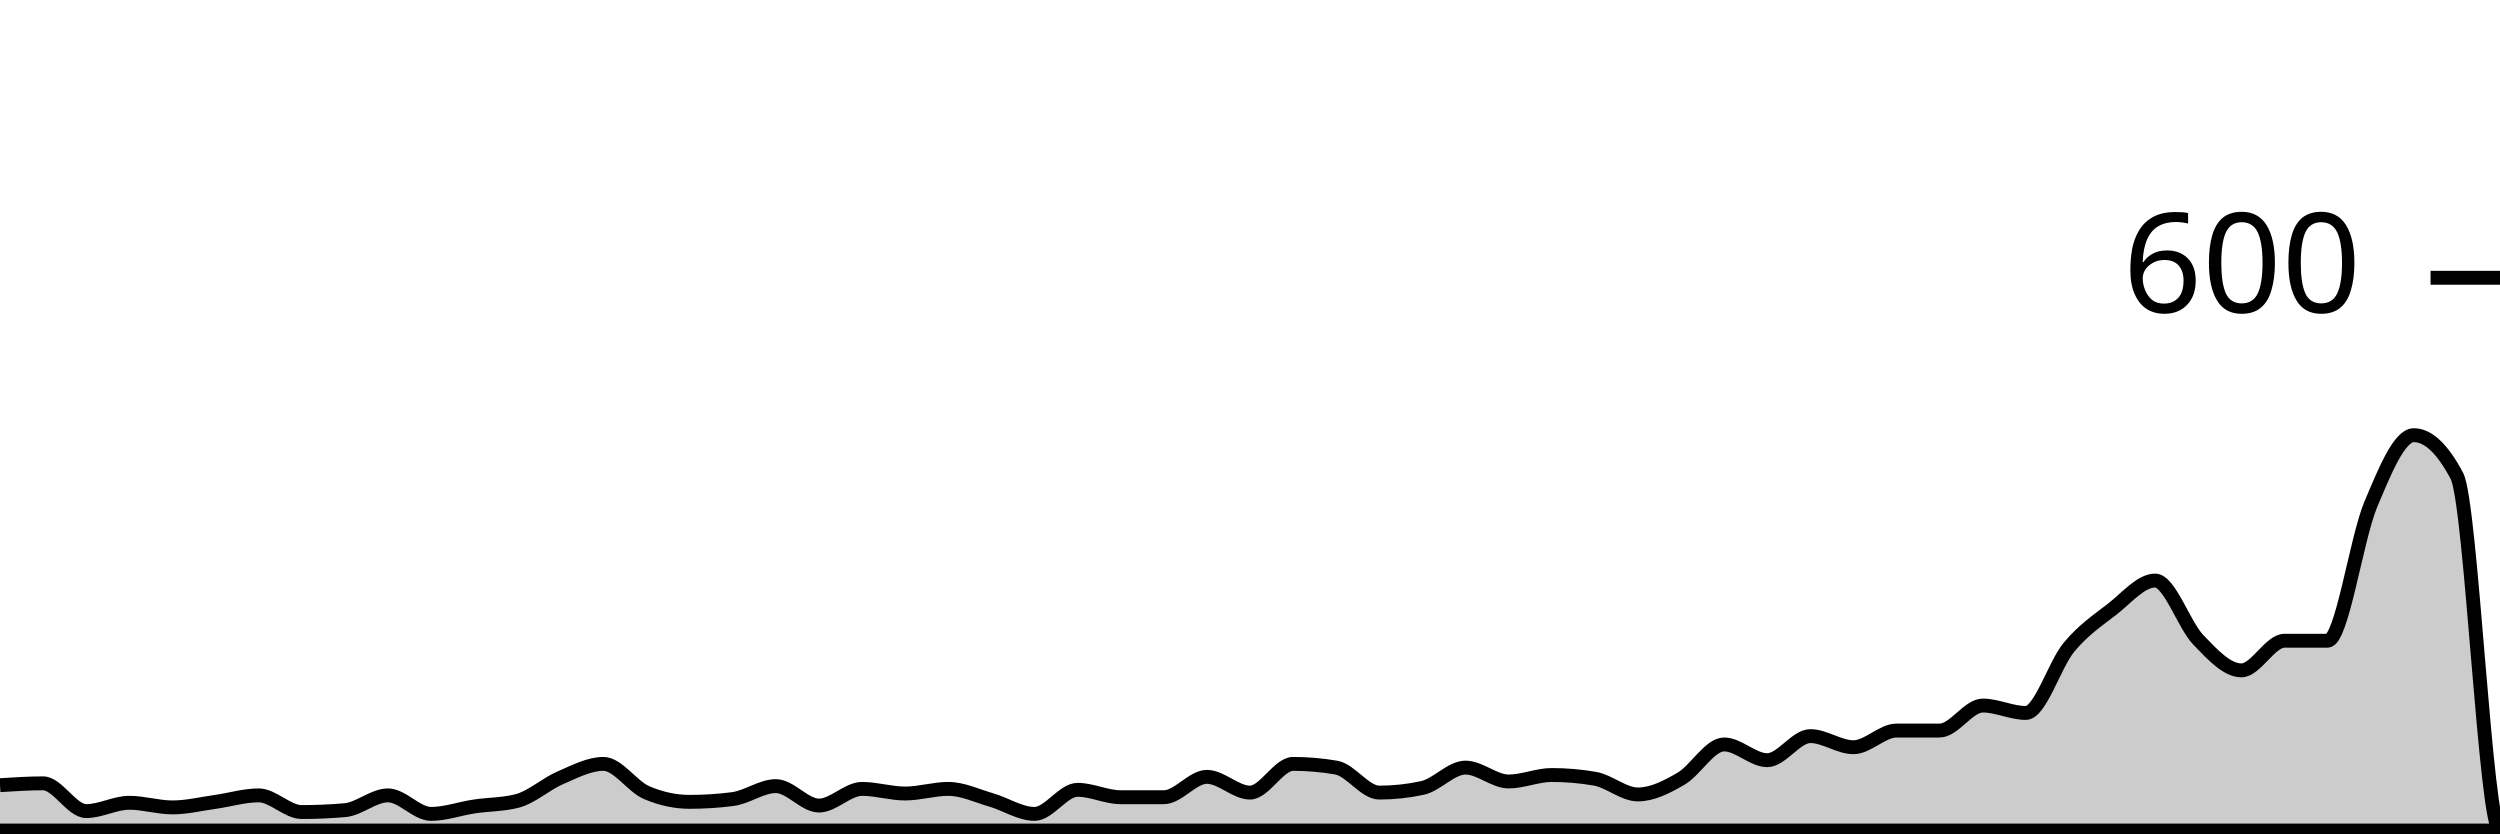
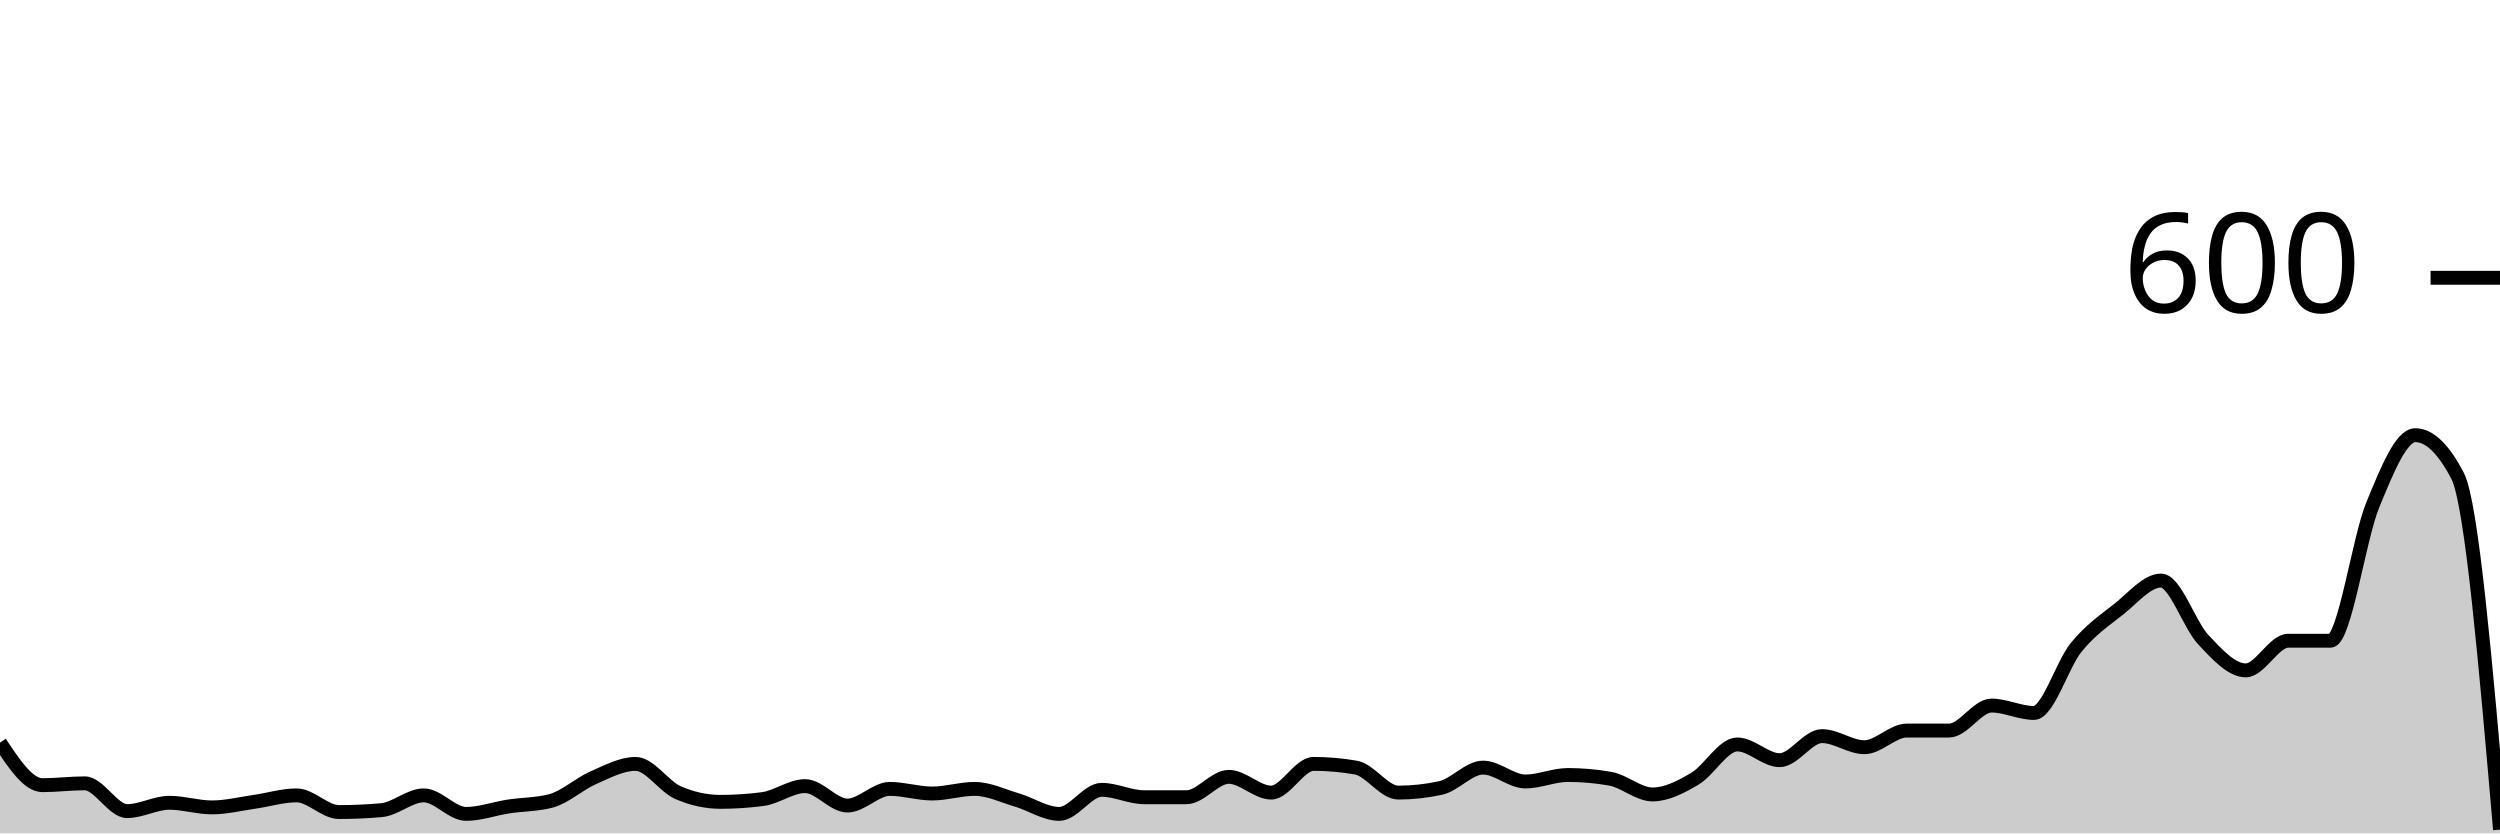
<svg xmlns="http://www.w3.org/2000/svg" viewBox="0 0 180 60">
  <g transform="translate(0,20)">
-     <path class="area" fill="rgba(0, 0, 0, 0.2)" d="M0,36.533C1.034,36.467,2.069,36.4,3.103,36.4C4.138,36.4,5.172,38.4,6.207,38.4C7.241,38.4,8.276,37.8,9.31,37.8C10.345,37.8,11.379,38.133,12.414,38.133C13.448,38.133,14.483,37.878,15.517,37.733C16.552,37.589,17.586,37.267,18.621,37.267C19.655,37.267,20.69,38.467,21.724,38.467C22.759,38.467,23.793,38.422,24.828,38.333C25.862,38.244,26.897,37.267,27.931,37.267C28.966,37.267,30,38.6,31.034,38.6C32.069,38.6,33.103,38.222,34.138,38.067C35.172,37.911,36.207,37.933,37.241,37.667C38.276,37.4,39.31,36.444,40.345,36C41.379,35.556,42.414,35,43.448,35C44.483,35,45.517,36.622,46.552,37.067C47.586,37.511,48.621,37.733,49.655,37.733C50.69,37.733,51.724,37.667,52.759,37.533C53.793,37.4,54.828,36.6,55.862,36.6C56.897,36.6,57.931,38,58.966,38C60,38,61.034,36.8,62.069,36.8C63.103,36.8,64.138,37.133,65.172,37.133C66.207,37.133,67.241,36.8,68.276,36.8C69.31,36.8,70.345,37.3,71.379,37.6C72.414,37.9,73.448,38.6,74.483,38.6C75.517,38.6,76.552,36.867,77.586,36.867C78.621,36.867,79.655,37.4,80.69,37.4C81.724,37.4,82.759,37.4,83.793,37.4C84.828,37.4,85.862,35.933,86.897,35.933C87.931,35.933,88.966,37.067,90,37.067C91.034,37.067,92.069,35,93.103,35C94.138,35,95.172,35.089,96.207,35.267C97.241,35.444,98.276,37.067,99.31,37.067C100.345,37.067,101.379,36.956,102.414,36.733C103.448,36.511,104.483,35.267,105.517,35.267C106.552,35.267,107.586,36.267,108.621,36.267C109.655,36.267,110.69,35.8,111.724,35.8C112.759,35.8,113.793,35.889,114.828,36.067C115.862,36.244,116.897,37.2,117.931,37.2C118.966,37.2,120,36.667,121.034,36.067C122.069,35.467,123.103,33.6,124.138,33.6C125.172,33.6,126.207,34.733,127.241,34.733C128.276,34.733,129.31,33,130.345,33C131.379,33,132.414,33.8,133.448,33.8C134.483,33.8,135.517,32.6,136.552,32.6C137.586,32.6,138.621,32.6,139.655,32.6C140.69,32.6,141.724,30.8,142.759,30.8C143.793,30.8,144.828,31.333,145.862,31.333C146.897,31.333,147.931,27.844,148.966,26.6C150,25.356,151.034,24.667,152.069,23.867C153.103,23.067,154.138,21.8,155.172,21.8C156.207,21.8,157.241,24.989,158.276,26.067C159.31,27.144,160.345,28.267,161.379,28.267C162.414,28.267,163.448,26.133,164.483,26.133C165.517,26.133,166.552,26.133,167.586,26.133C168.621,26.133,169.655,18.8,170.69,16.333C171.724,13.867,172.759,11.333,173.793,11.333C174.828,11.333,175.862,12.311,176.897,14.267C177.931,16.222,178.966,39.8,180,39.8C-18911.379,39.8,-38002.759,39.867,-57094.138,39.933L-57094.138,40C-38002.759,40,-18911.379,40,180,40C178.966,40,177.931,40,176.897,40C175.862,40,174.828,40,173.793,40C172.759,40,171.724,40,170.69,40C169.655,40,168.621,40,167.586,40C166.552,40,165.517,40,164.483,40C163.448,40,162.414,40,161.379,40C160.345,40,159.31,40,158.276,40C157.241,40,156.207,40,155.172,40C154.138,40,153.103,40,152.069,40C151.034,40,150,40,148.966,40C147.931,40,146.897,40,145.862,40C144.828,40,143.793,40,142.759,40C141.724,40,140.69,40,139.655,40C138.621,40,137.586,40,136.552,40C135.517,40,134.483,40,133.448,40C132.414,40,131.379,40,130.345,40C129.31,40,128.276,40,127.241,40C126.207,40,125.172,40,124.138,40C123.103,40,122.069,40,121.034,40C120,40,118.966,40,117.931,40C116.897,40,115.862,40,114.828,40C113.793,40,112.759,40,111.724,40C110.69,40,109.655,40,108.621,40C107.586,40,106.552,40,105.517,40C104.483,40,103.448,40,102.414,40C101.379,40,100.345,40,99.31,40C98.276,40,97.241,40,96.207,40C95.172,40,94.138,40,93.103,40C92.069,40,91.034,40,90,40C88.966,40,87.931,40,86.897,40C85.862,40,84.828,40,83.793,40C82.759,40,81.724,40,80.69,40C79.655,40,78.621,40,77.586,40C76.552,40,75.517,40,74.483,40C73.448,40,72.414,40,71.379,40C70.345,40,69.31,40,68.276,40C67.241,40,66.207,40,65.172,40C64.138,40,63.103,40,62.069,40C61.034,40,60,40,58.966,40C57.931,40,56.897,40,55.862,40C54.828,40,53.793,40,52.759,40C51.724,40,50.69,40,49.655,40C48.621,40,47.586,40,46.552,40C45.517,40,44.483,40,43.448,40C42.414,40,41.379,40,40.345,40C39.31,40,38.276,40,37.241,40C36.207,40,35.172,40,34.138,40C33.103,40,32.069,40,31.034,40C30,40,28.966,40,27.931,40C26.897,40,25.862,40,24.828,40C23.793,40,22.759,40,21.724,40C20.69,40,19.655,40,18.621,40C17.586,40,16.552,40,15.517,40C14.483,40,13.448,40,12.414,40C11.379,40,10.345,40,9.31,40C8.276,40,7.241,40,6.207,40C5.172,40,4.138,40,3.103,40C2.069,40,1.034,40,0,40Z" />
-     <path class="line" stroke="black" fill="none" d="M0,36.533C1.034,36.467,2.069,36.4,3.103,36.4C4.138,36.4,5.172,38.4,6.207,38.4C7.241,38.4,8.276,37.8,9.31,37.8C10.345,37.8,11.379,38.133,12.414,38.133C13.448,38.133,14.483,37.878,15.517,37.733C16.552,37.589,17.586,37.267,18.621,37.267C19.655,37.267,20.69,38.467,21.724,38.467C22.759,38.467,23.793,38.422,24.828,38.333C25.862,38.244,26.897,37.267,27.931,37.267C28.966,37.267,30,38.6,31.034,38.6C32.069,38.6,33.103,38.222,34.138,38.067C35.172,37.911,36.207,37.933,37.241,37.667C38.276,37.4,39.31,36.444,40.345,36C41.379,35.556,42.414,35,43.448,35C44.483,35,45.517,36.622,46.552,37.067C47.586,37.511,48.621,37.733,49.655,37.733C50.69,37.733,51.724,37.667,52.759,37.533C53.793,37.4,54.828,36.6,55.862,36.6C56.897,36.6,57.931,38,58.966,38C60,38,61.034,36.8,62.069,36.8C63.103,36.8,64.138,37.133,65.172,37.133C66.207,37.133,67.241,36.8,68.276,36.8C69.31,36.8,70.345,37.3,71.379,37.6C72.414,37.9,73.448,38.6,74.483,38.6C75.517,38.6,76.552,36.867,77.586,36.867C78.621,36.867,79.655,37.4,80.69,37.4C81.724,37.4,82.759,37.4,83.793,37.4C84.828,37.4,85.862,35.933,86.897,35.933C87.931,35.933,88.966,37.067,90,37.067C91.034,37.067,92.069,35,93.103,35C94.138,35,95.172,35.089,96.207,35.267C97.241,35.444,98.276,37.067,99.31,37.067C100.345,37.067,101.379,36.956,102.414,36.733C103.448,36.511,104.483,35.267,105.517,35.267C106.552,35.267,107.586,36.267,108.621,36.267C109.655,36.267,110.69,35.8,111.724,35.8C112.759,35.8,113.793,35.889,114.828,36.067C115.862,36.244,116.897,37.2,117.931,37.2C118.966,37.2,120,36.667,121.034,36.067C122.069,35.467,123.103,33.6,124.138,33.6C125.172,33.6,126.207,34.733,127.241,34.733C128.276,34.733,129.31,33,130.345,33C131.379,33,132.414,33.8,133.448,33.8C134.483,33.8,135.517,32.6,136.552,32.6C137.586,32.6,138.621,32.6,139.655,32.6C140.69,32.6,141.724,30.8,142.759,30.8C143.793,30.8,144.828,31.333,145.862,31.333C146.897,31.333,147.931,27.844,148.966,26.6C150,25.356,151.034,24.667,152.069,23.867C153.103,23.067,154.138,21.8,155.172,21.8C156.207,21.8,157.241,24.989,158.276,26.067C159.31,27.144,160.345,28.267,161.379,28.267C162.414,28.267,163.448,26.133,164.483,26.133C165.517,26.133,166.552,26.133,167.586,26.133C168.621,26.133,169.655,18.8,170.69,16.333C171.724,13.867,172.759,11.333,173.793,11.333C174.828,11.333,175.862,12.311,176.897,14.267C177.931,16.222,178.966,39.8,180,39.8C-18911.379,39.8,-38002.759,39.867,-57094.138,39.933" />
+     <path class="area" fill="rgba(0, 0, 0, 0.2)" d="M0,33.467C1.017,35,2.034,36.533,3.051,36.533C4.068,36.533,5.085,36.4,6.102,36.4C7.119,36.4,8.136,38.4,9.153,38.4C10.169,38.4,11.186,37.8,12.203,37.8C13.22,37.8,14.237,38.133,15.254,38.133C16.271,38.133,17.288,37.878,18.305,37.733C19.322,37.589,20.339,37.267,21.356,37.267C22.373,37.267,23.39,38.467,24.407,38.467C25.424,38.467,26.441,38.422,27.458,38.333C28.475,38.244,29.492,37.267,30.508,37.267C31.525,37.267,32.542,38.6,33.559,38.6C34.576,38.6,35.593,38.222,36.61,38.067C37.627,37.911,38.644,37.933,39.661,37.667C40.678,37.4,41.695,36.444,42.712,36C43.729,35.556,44.746,35,45.763,35C46.78,35,47.797,36.622,48.814,37.067C49.831,37.511,50.847,37.733,51.864,37.733C52.881,37.733,53.898,37.667,54.915,37.533C55.932,37.4,56.949,36.6,57.966,36.6C58.983,36.6,60,38,61.017,38C62.034,38,63.051,36.8,64.068,36.8C65.085,36.8,66.102,37.133,67.119,37.133C68.136,37.133,69.153,36.8,70.169,36.8C71.186,36.8,72.203,37.3,73.22,37.6C74.237,37.9,75.254,38.6,76.271,38.6C77.288,38.6,78.305,36.867,79.322,36.867C80.339,36.867,81.356,37.4,82.373,37.4C83.39,37.4,84.407,37.4,85.424,37.4C86.441,37.4,87.458,35.933,88.475,35.933C89.492,35.933,90.508,37.067,91.525,37.067C92.542,37.067,93.559,35,94.576,35C95.593,35,96.61,35.089,97.627,35.267C98.644,35.444,99.661,37.067,100.678,37.067C101.695,37.067,102.712,36.956,103.729,36.733C104.746,36.511,105.763,35.267,106.78,35.267C107.797,35.267,108.814,36.267,109.831,36.267C110.847,36.267,111.864,35.8,112.881,35.8C113.898,35.8,114.915,35.889,115.932,36.067C116.949,36.244,117.966,37.2,118.983,37.2C120,37.2,121.017,36.667,122.034,36.067C123.051,35.467,124.068,33.6,125.085,33.6C126.102,33.6,127.119,34.733,128.136,34.733C129.153,34.733,130.169,33,131.186,33C132.203,33,133.22,33.8,134.237,33.8C135.254,33.8,136.271,32.6,137.288,32.6C138.305,32.6,139.322,32.6,140.339,32.6C141.356,32.6,142.373,30.8,143.39,30.8C144.407,30.8,145.424,31.333,146.441,31.333C147.458,31.333,148.475,27.844,149.492,26.6C150.508,25.356,151.525,24.667,152.542,23.867C153.559,23.067,154.576,21.8,155.593,21.8C156.61,21.8,157.627,24.989,158.644,26.067C159.661,27.144,160.678,28.267,161.695,28.267C162.712,28.267,163.729,26.133,164.746,26.133C165.763,26.133,166.78,26.133,167.797,26.133C168.814,26.133,169.831,18.8,170.847,16.333C171.864,13.867,172.881,11.333,173.898,11.333C174.915,11.333,175.932,12.311,176.949,14.267C177.966,16.222,178.983,27.978,180,39.733L180,40C178.983,40,177.966,40,176.949,40C175.932,40,174.915,40,173.898,40C172.881,40,171.864,40,170.847,40C169.831,40,168.814,40,167.797,40C166.78,40,165.763,40,164.746,40C163.729,40,162.712,40,161.695,40C160.678,40,159.661,40,158.644,40C157.627,40,156.61,40,155.593,40C154.576,40,153.559,40,152.542,40C151.525,40,150.508,40,149.492,40C148.475,40,147.458,40,146.441,40C145.424,40,144.407,40,143.39,40C142.373,40,141.356,40,140.339,40C139.322,40,138.305,40,137.288,40C136.271,40,135.254,40,134.237,40C133.22,40,132.203,40,131.186,40C130.169,40,129.153,40,128.136,40C127.119,40,126.102,40,125.085,40C124.068,40,123.051,40,122.034,40C121.017,40,120,40,118.983,40C117.966,40,116.949,40,115.932,40C114.915,40,113.898,40,112.881,40C111.864,40,110.847,40,109.831,40C108.814,40,107.797,40,106.78,40C105.763,40,104.746,40,103.729,40C102.712,40,101.695,40,100.678,40C99.661,40,98.644,40,97.627,40C96.61,40,95.593,40,94.576,40C93.559,40,92.542,40,91.525,40C90.508,40,89.492,40,88.475,40C87.458,40,86.441,40,85.424,40C84.407,40,83.39,40,82.373,40C81.356,40,80.339,40,79.322,40C78.305,40,77.288,40,76.271,40C75.254,40,74.237,40,73.22,40C72.203,40,71.186,40,70.169,40C69.153,40,68.136,40,67.119,40C66.102,40,65.085,40,64.068,40C63.051,40,62.034,40,61.017,40C60,40,58.983,40,57.966,40C56.949,40,55.932,40,54.915,40C53.898,40,52.881,40,51.864,40C50.847,40,49.831,40,48.814,40C47.797,40,46.78,40,45.763,40C44.746,40,43.729,40,42.712,40C41.695,40,40.678,40,39.661,40C38.644,40,37.627,40,36.61,40C35.593,40,34.576,40,33.559,40C32.542,40,31.525,40,30.508,40C29.492,40,28.475,40,27.458,40C26.441,40,25.424,40,24.407,40C23.39,40,22.373,40,21.356,40C20.339,40,19.322,40,18.305,40C17.288,40,16.271,40,15.254,40C14.237,40,13.22,40,12.203,40C11.186,40,10.169,40,9.153,40C8.136,40,7.119,40,6.102,40C5.085,40,4.068,40,3.051,40C2.034,40,1.017,40,0,40Z" />
+     <path class="line" stroke="black" fill="none" d="M0,33.467C1.017,35,2.034,36.533,3.051,36.533C4.068,36.533,5.085,36.4,6.102,36.4C7.119,36.4,8.136,38.4,9.153,38.4C10.169,38.4,11.186,37.8,12.203,37.8C13.22,37.8,14.237,38.133,15.254,38.133C16.271,38.133,17.288,37.878,18.305,37.733C19.322,37.589,20.339,37.267,21.356,37.267C22.373,37.267,23.39,38.467,24.407,38.467C25.424,38.467,26.441,38.422,27.458,38.333C28.475,38.244,29.492,37.267,30.508,37.267C31.525,37.267,32.542,38.6,33.559,38.6C34.576,38.6,35.593,38.222,36.61,38.067C37.627,37.911,38.644,37.933,39.661,37.667C40.678,37.4,41.695,36.444,42.712,36C43.729,35.556,44.746,35,45.763,35C46.78,35,47.797,36.622,48.814,37.067C49.831,37.511,50.847,37.733,51.864,37.733C52.881,37.733,53.898,37.667,54.915,37.533C55.932,37.4,56.949,36.6,57.966,36.6C58.983,36.6,60,38,61.017,38C62.034,38,63.051,36.8,64.068,36.8C65.085,36.8,66.102,37.133,67.119,37.133C68.136,37.133,69.153,36.8,70.169,36.8C71.186,36.8,72.203,37.3,73.22,37.6C74.237,37.9,75.254,38.6,76.271,38.6C77.288,38.6,78.305,36.867,79.322,36.867C80.339,36.867,81.356,37.4,82.373,37.4C83.39,37.4,84.407,37.4,85.424,37.4C86.441,37.4,87.458,35.933,88.475,35.933C89.492,35.933,90.508,37.067,91.525,37.067C92.542,37.067,93.559,35,94.576,35C95.593,35,96.61,35.089,97.627,35.267C98.644,35.444,99.661,37.067,100.678,37.067C101.695,37.067,102.712,36.956,103.729,36.733C104.746,36.511,105.763,35.267,106.78,35.267C107.797,35.267,108.814,36.267,109.831,36.267C110.847,36.267,111.864,35.8,112.881,35.8C113.898,35.8,114.915,35.889,115.932,36.067C116.949,36.244,117.966,37.2,118.983,37.2C120,37.2,121.017,36.667,122.034,36.067C123.051,35.467,124.068,33.6,125.085,33.6C126.102,33.6,127.119,34.733,128.136,34.733C129.153,34.733,130.169,33,131.186,33C132.203,33,133.22,33.8,134.237,33.8C135.254,33.8,136.271,32.6,137.288,32.6C138.305,32.6,139.322,32.6,140.339,32.6C141.356,32.6,142.373,30.8,143.39,30.8C144.407,30.8,145.424,31.333,146.441,31.333C147.458,31.333,148.475,27.844,149.492,26.6C150.508,25.356,151.525,24.667,152.542,23.867C153.559,23.067,154.576,21.8,155.593,21.8C156.61,21.8,157.627,24.989,158.644,26.067C159.661,27.144,160.678,28.267,161.695,28.267C162.712,28.267,163.729,26.133,164.746,26.133C165.763,26.133,166.78,26.133,167.797,26.133C168.814,26.133,169.831,18.8,170.847,16.333C171.864,13.867,172.881,11.333,173.898,11.333C174.915,11.333,175.932,12.311,176.949,14.267C177.966,16.222,178.983,27.978,180,39.733" />
    <path class="axis-ceiling" stroke-width="1" stroke="black" fill="none" d="M175,0L180,0" />
    <text class="axis-ceiling-label" font-family="sans-serif" text-anchor="end" font-size="10px" x="170" y="2.5">600</text>
  </g>
</svg>
